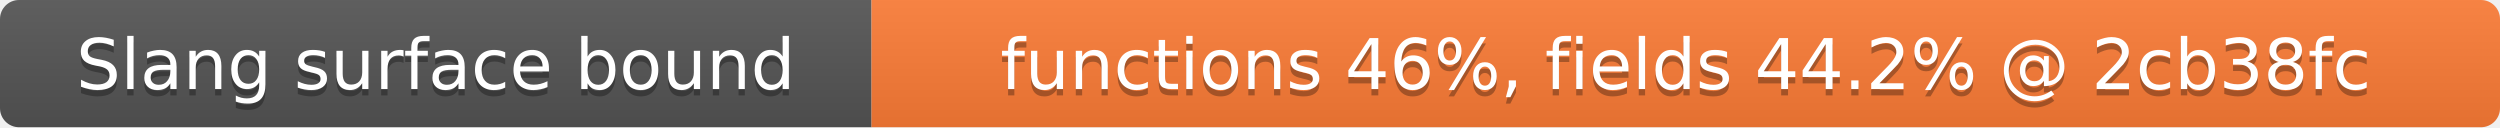
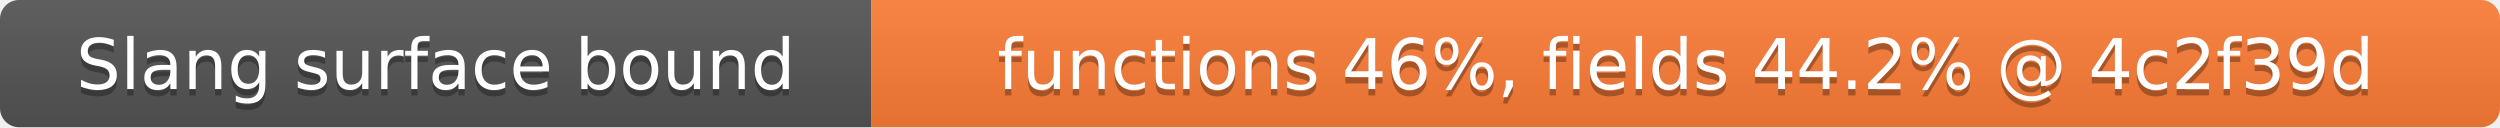
- <svg xmlns="http://www.w3.org/2000/svg" width="393" height="20" role="img" aria-label="Slang surface bound: functions 46%, fields 44.2% @ 2cb38fc">
+ <svg xmlns="http://www.w3.org/2000/svg" width="393" height="20" role="img" aria-label="Slang surface bound: functions 46%, fields 44.2% @ 4c2f39d">
  <linearGradient id="s" x2="0" y2="100%">
    <stop offset="0" stop-color="#bbb" stop-opacity=".1" />
    <stop offset="1" stop-opacity=".1" />
  </linearGradient>
  <clipPath id="r">
    <rect width="393" height="20" rx="3" fill="#fff" />
  </clipPath>
  <g clip-path="url(#r)">
    <rect width="137" height="20" fill="#555" />
    <rect x="137" width="256" height="20" fill="#fe7d37" />
    <rect width="393" height="20" fill="url(#s)" />
  </g>
  <g fill="#fff" text-anchor="middle" font-family="Verdana,Geneva,DejaVu Sans,sans-serif" font-size="11">
    <text x="68.5" y="15" fill="#010101" fill-opacity=".3">Slang surface bound</text>
    <text x="68.5" y="14">Slang surface bound</text>
-     <text x="265" y="15" fill="#010101" fill-opacity=".3">functions 46%, fields 44.2% @ 2cb38fc</text>
-     <text x="265" y="14">functions 46%, fields 44.2% @ 2cb38fc</text>
+     <text x="265" y="15" fill="#010101" fill-opacity=".3">functions 46%, fields 44.2% @ 4c2f39d</text>
+     <text x="265" y="14">functions 46%, fields 44.2% @ 4c2f39d</text>
  </g>
</svg>
